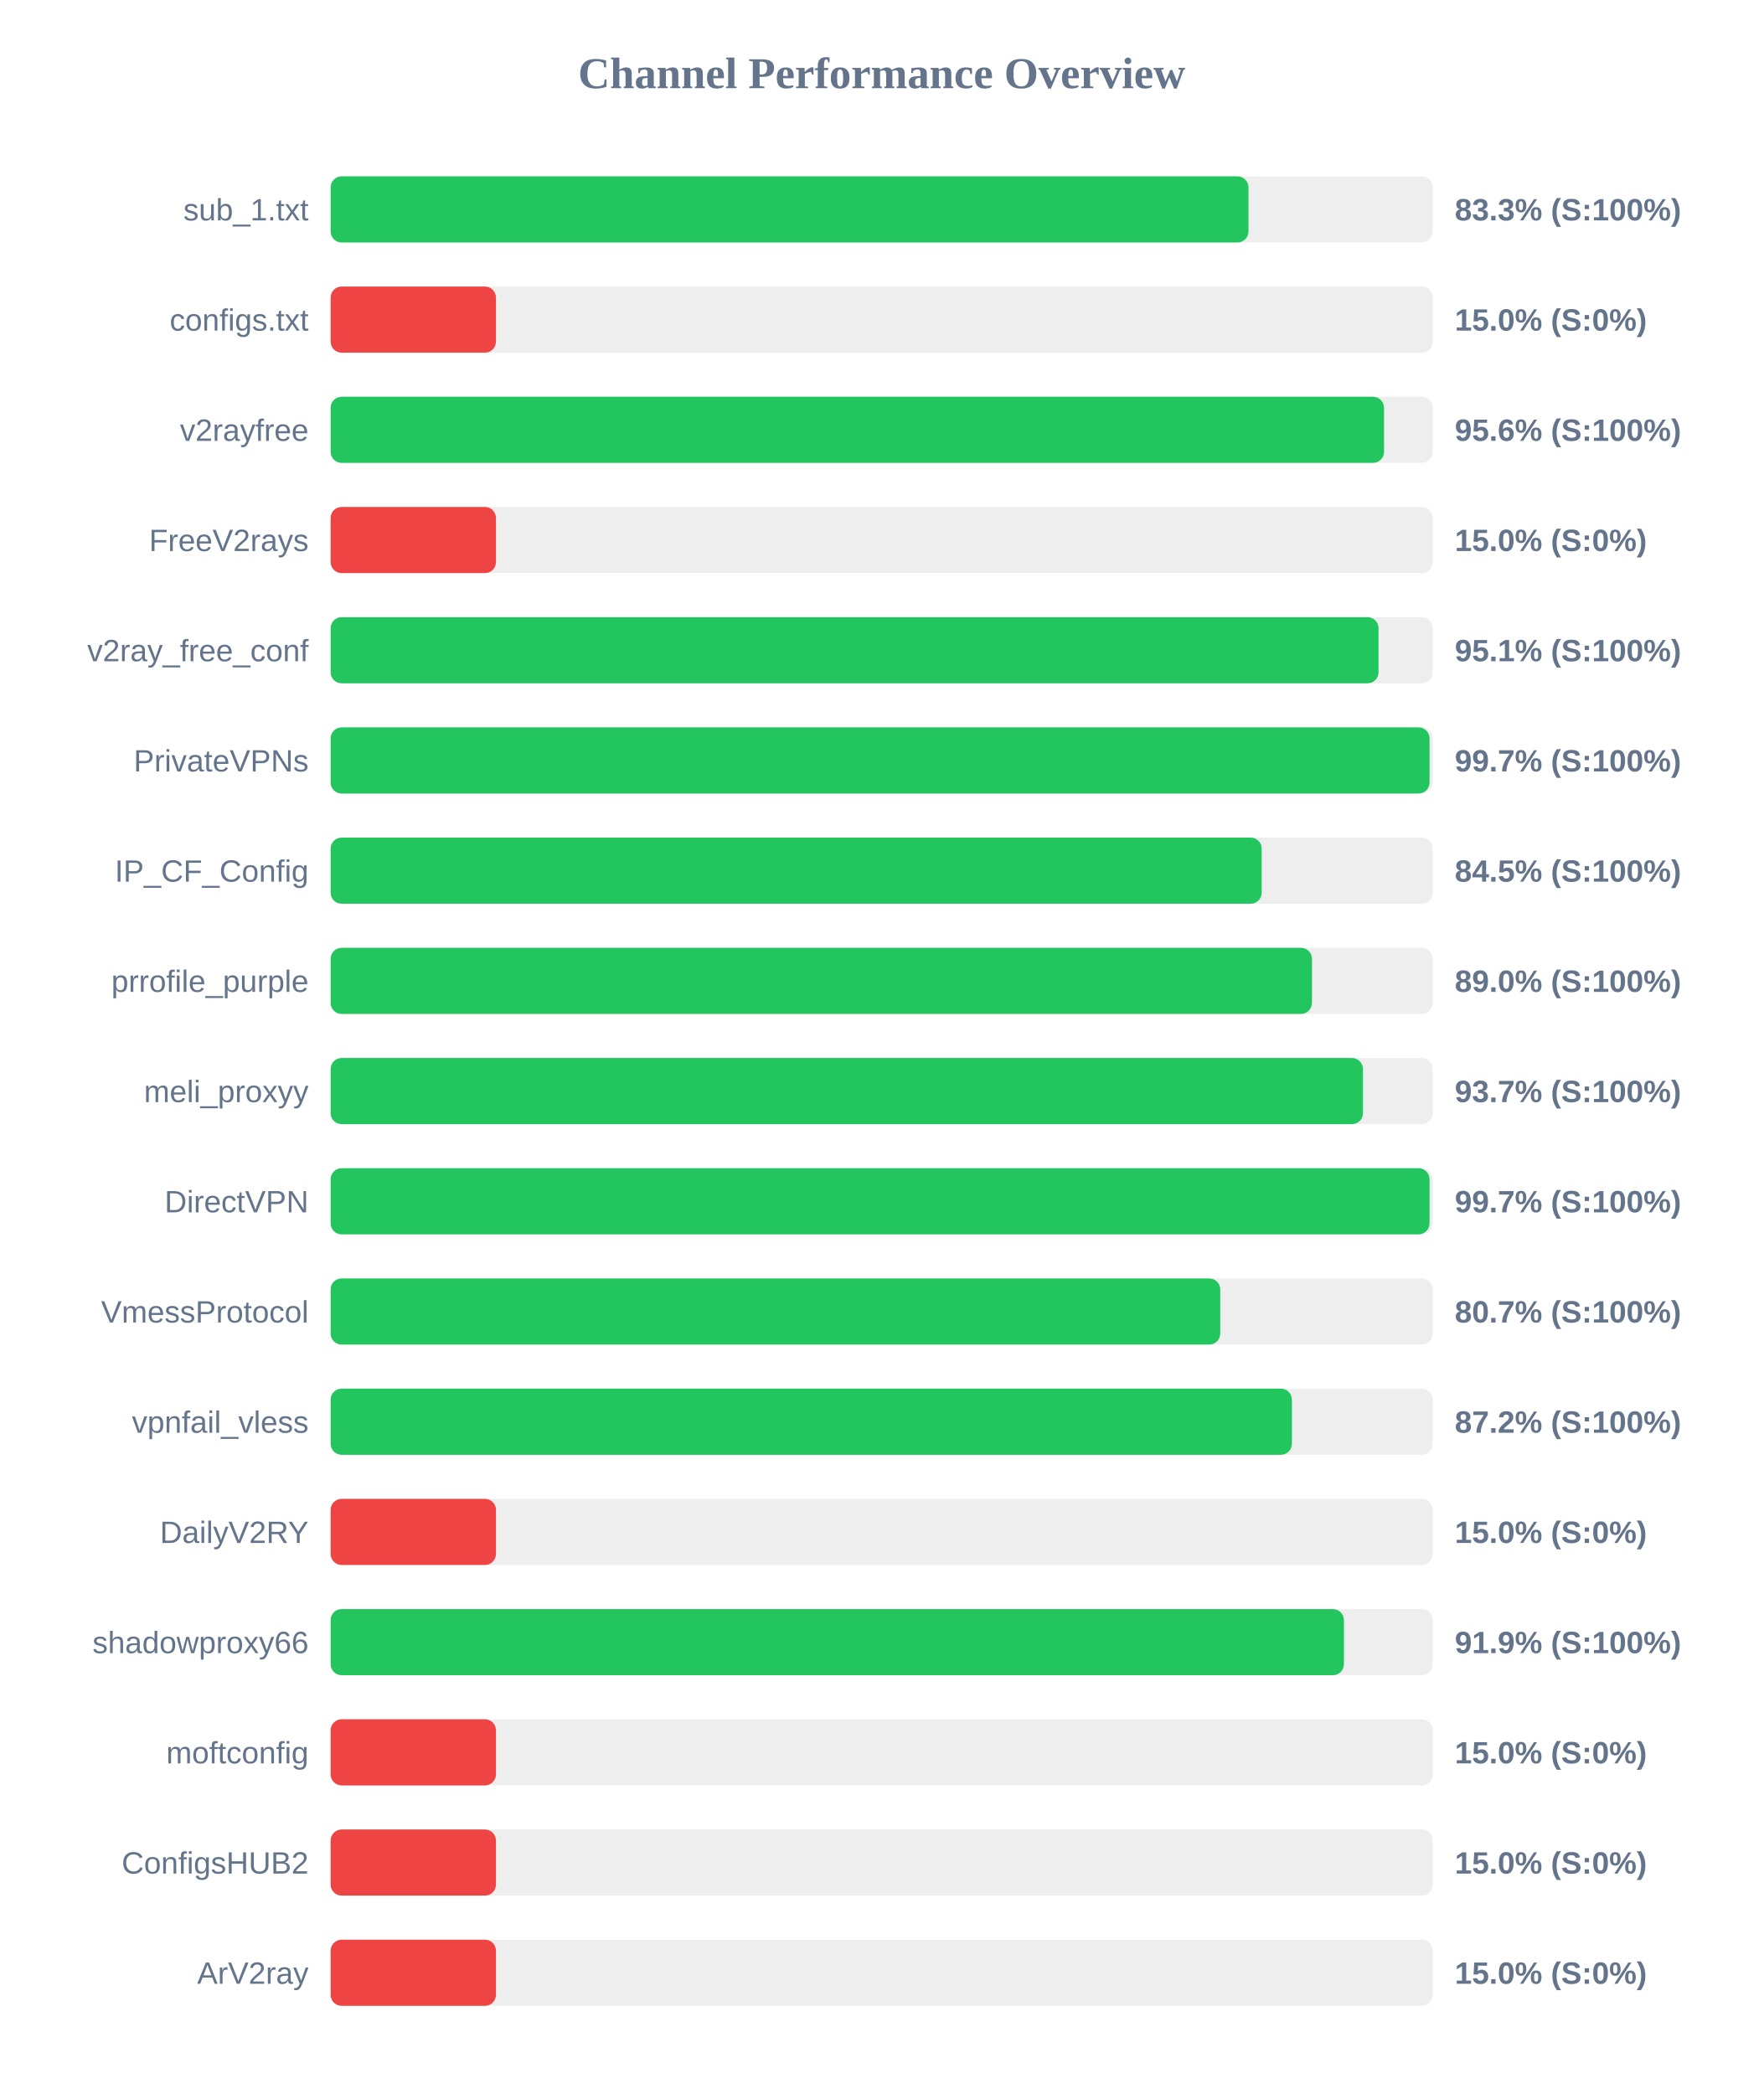
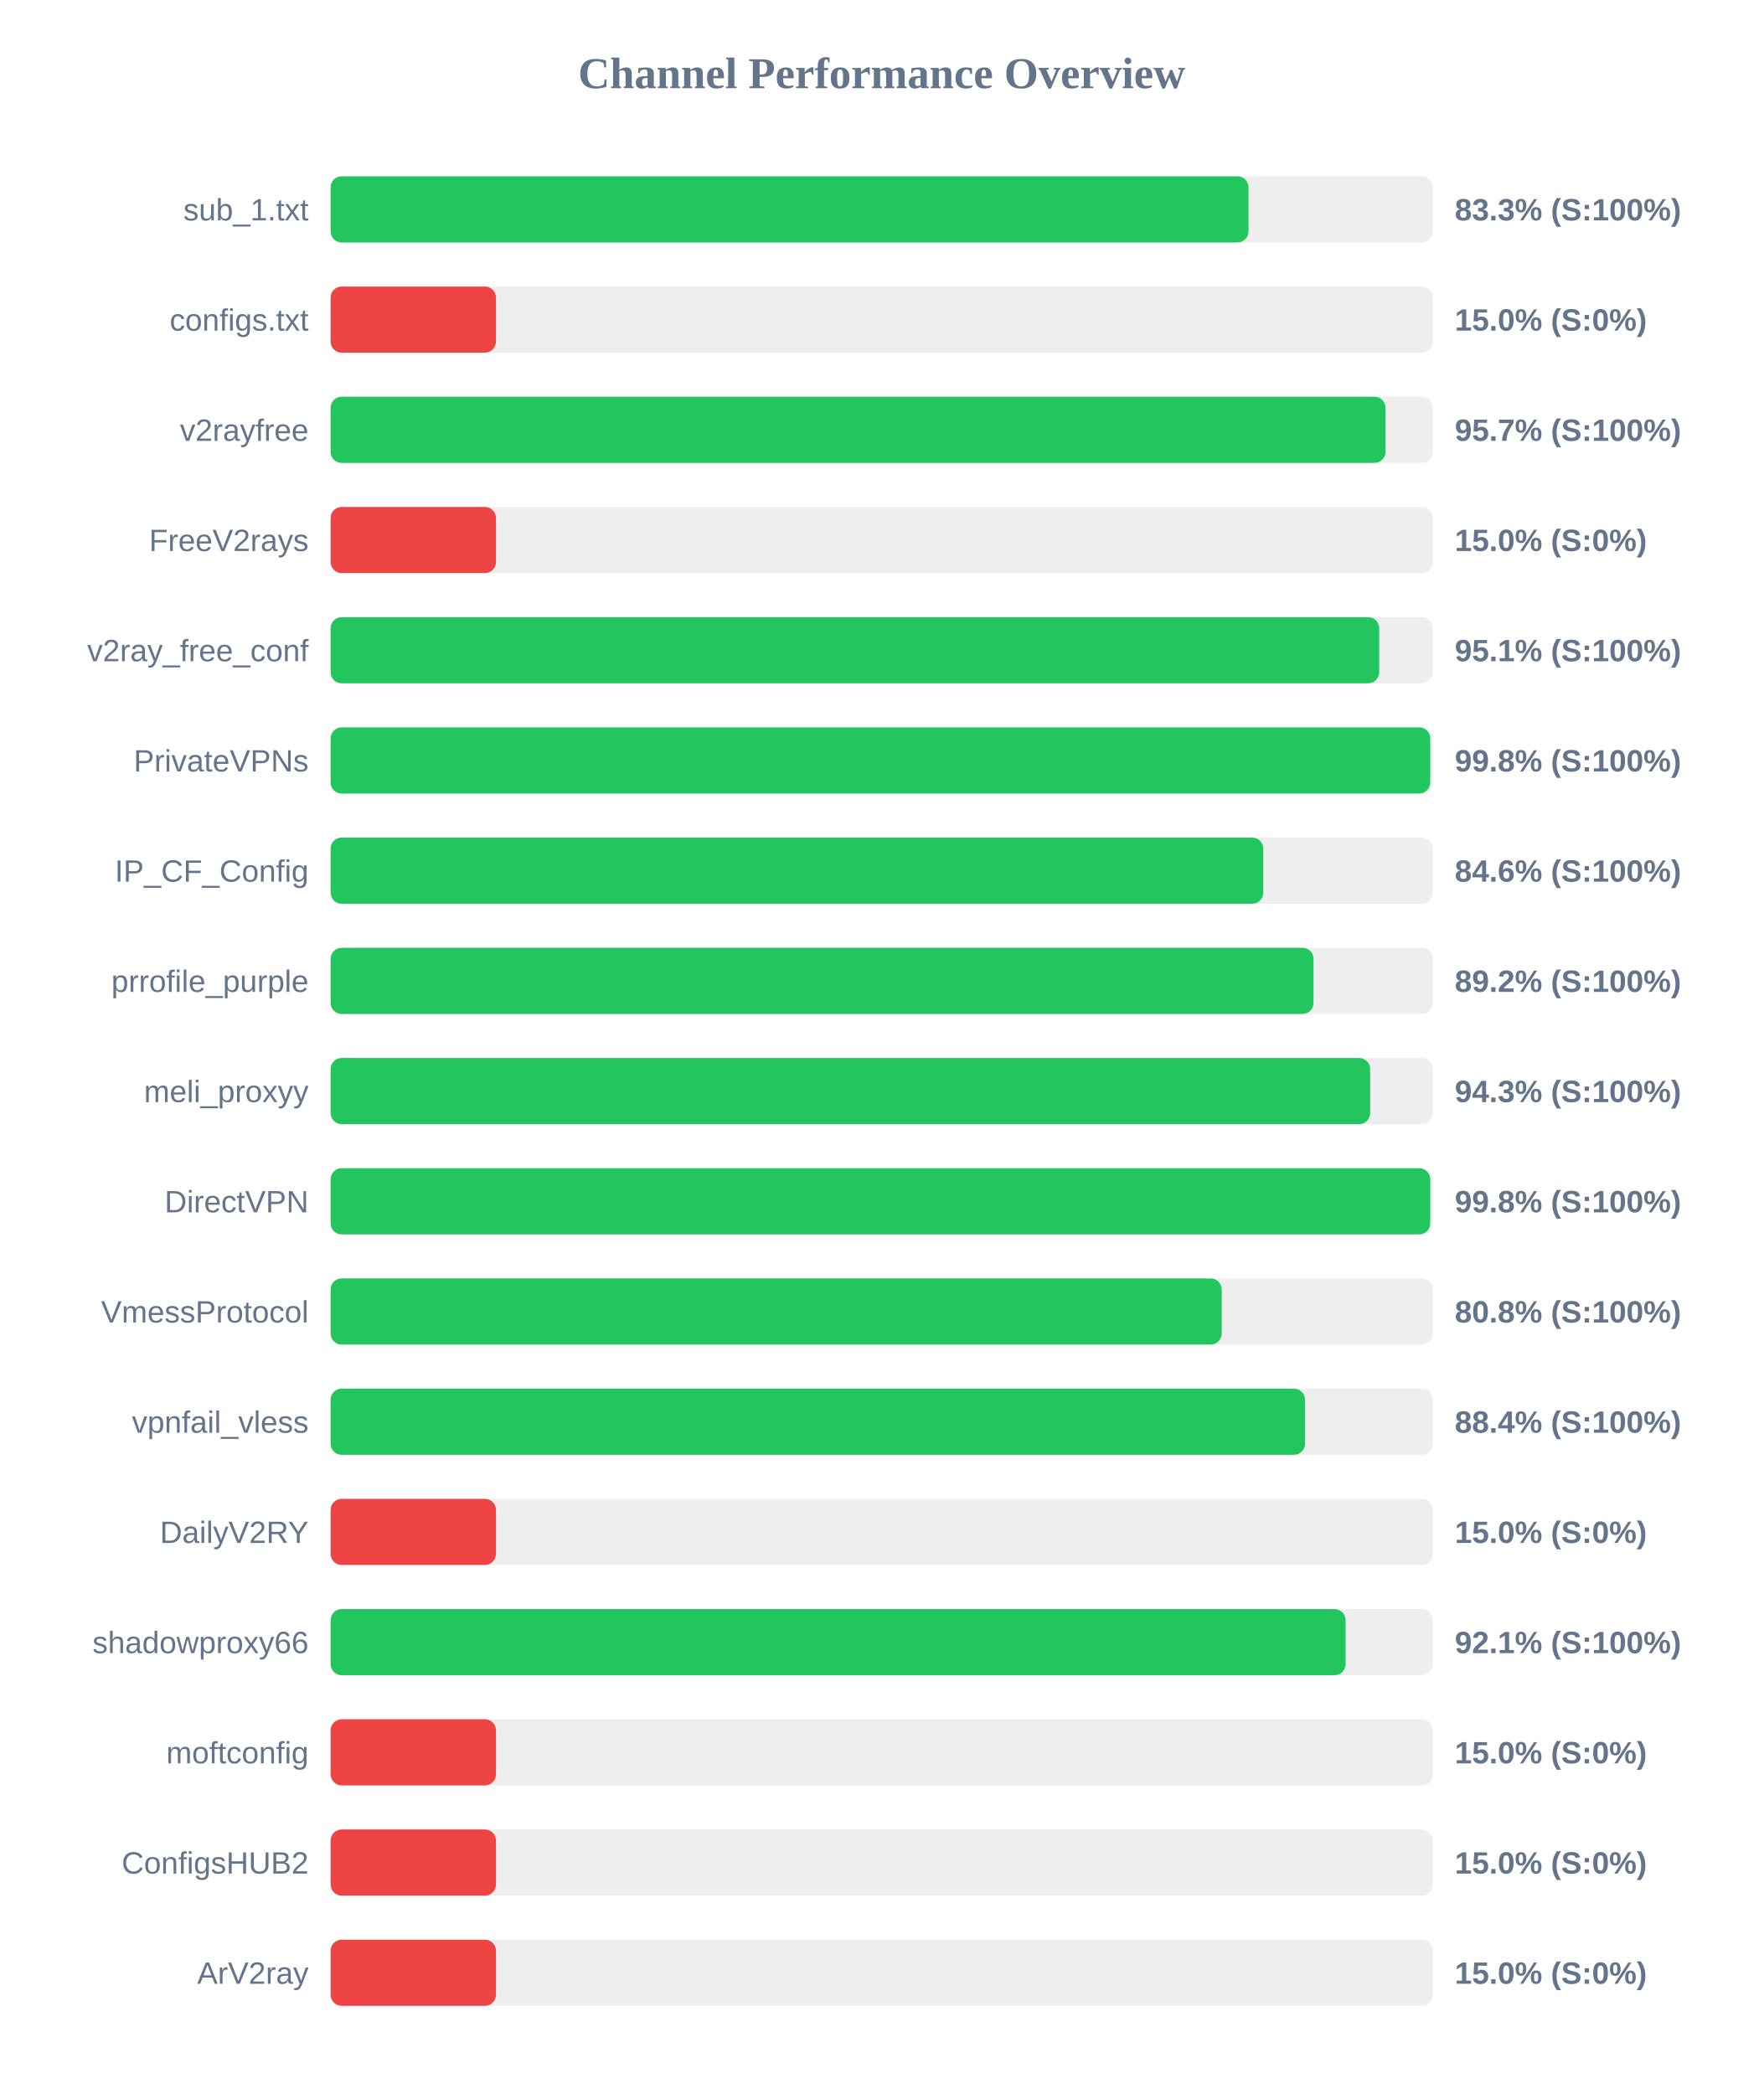
<svg xmlns="http://www.w3.org/2000/svg" width="800" height="950" version="1.1">
  <style>
        .row { font: 14px Arial; fill: #64748b; }
        .score { font: bold 14px Arial; fill: #64748b; }
    </style>
  <text x="400" y="40" text-anchor="middle" font-size="20px" font-weight="bold" fill="#64748b">Channel Performance Overview</text>
  <rect x="150" y="80" width="500" height="30" fill="#eee" rx="5" />
  <rect x="150" y="80" width="416.4" height="30" fill="#22c55e" rx="5" />
  <text x="140" y="100" text-anchor="end" class="row">sub_1.txt</text>
  <text x="660" y="100" text-anchor="start" class="score">83.3% (S:100%)</text>
  <rect x="150" y="130" width="500" height="30" fill="#eee" rx="5" />
  <rect x="150" y="130" width="75.0" height="30" fill="#ef4444" rx="5" />
  <text x="140" y="150" text-anchor="end" class="row">configs.txt</text>
  <text x="660" y="150" text-anchor="start" class="score">15.0% (S:0%)</text>
  <rect x="150" y="180" width="500" height="30" fill="#eee" rx="5" />
-   <rect x="150" y="180" width="477.9" height="30" fill="#22c55e" rx="5" />
+   <rect x="150" y="180" width="478.55" height="30" fill="#22c55e" rx="5" />
  <text x="140" y="200" text-anchor="end" class="row">v2rayfree</text>
-   <text x="660" y="200" text-anchor="start" class="score">95.6% (S:100%)</text>
+   <text x="660" y="200" text-anchor="start" class="score">95.7% (S:100%)</text>
  <rect x="150" y="230" width="500" height="30" fill="#eee" rx="5" />
  <rect x="150" y="230" width="75.0" height="30" fill="#ef4444" rx="5" />
  <text x="140" y="250" text-anchor="end" class="row">FreeV2rays</text>
  <text x="660" y="250" text-anchor="start" class="score">15.0% (S:0%)</text>
  <rect x="150" y="280" width="500" height="30" fill="#eee" rx="5" />
-   <rect x="150" y="280" width="475.4" height="30" fill="#22c55e" rx="5" />
+   <rect x="150" y="280" width="475.7" height="30" fill="#22c55e" rx="5" />
  <text x="140" y="300" text-anchor="end" class="row">v2ray_free_conf</text>
  <text x="660" y="300" text-anchor="start" class="score">95.1% (S:100%)</text>
  <rect x="150" y="330" width="500" height="30" fill="#eee" rx="5" />
-   <rect x="150" y="330" width="498.55" height="30" fill="#22c55e" rx="5" />
+   <rect x="150" y="330" width="498.85" height="30" fill="#22c55e" rx="5" />
  <text x="140" y="350" text-anchor="end" class="row">PrivateVPNs</text>
-   <text x="660" y="350" text-anchor="start" class="score">99.7% (S:100%)</text>
+   <text x="660" y="350" text-anchor="start" class="score">99.8% (S:100%)</text>
  <rect x="150" y="380" width="500" height="30" fill="#eee" rx="5" />
-   <rect x="150" y="380" width="422.4" height="30" fill="#22c55e" rx="5" />
+   <rect x="150" y="380" width="423.1" height="30" fill="#22c55e" rx="5" />
  <text x="140" y="400" text-anchor="end" class="row">IP_CF_Config</text>
-   <text x="660" y="400" text-anchor="start" class="score">84.5% (S:100%)</text>
+   <text x="660" y="400" text-anchor="start" class="score">84.6% (S:100%)</text>
  <rect x="150" y="430" width="500" height="30" fill="#eee" rx="5" />
-   <rect x="150" y="430" width="445.2" height="30" fill="#22c55e" rx="5" />
+   <rect x="150" y="430" width="445.9" height="30" fill="#22c55e" rx="5" />
  <text x="140" y="450" text-anchor="end" class="row">prrofile_purple</text>
-   <text x="660" y="450" text-anchor="start" class="score">89.0% (S:100%)</text>
+   <text x="660" y="450" text-anchor="start" class="score">89.2% (S:100%)</text>
  <rect x="150" y="480" width="500" height="30" fill="#eee" rx="5" />
-   <rect x="150" y="480" width="468.35" height="30" fill="#22c55e" rx="5" />
+   <rect x="150" y="480" width="471.6" height="30" fill="#22c55e" rx="5" />
  <text x="140" y="500" text-anchor="end" class="row">meli_proxyy</text>
-   <text x="660" y="500" text-anchor="start" class="score">93.7% (S:100%)</text>
+   <text x="660" y="500" text-anchor="start" class="score">94.3% (S:100%)</text>
  <rect x="150" y="530" width="500" height="30" fill="#eee" rx="5" />
-   <rect x="150" y="530" width="498.55" height="30" fill="#22c55e" rx="5" />
+   <rect x="150" y="530" width="498.85" height="30" fill="#22c55e" rx="5" />
  <text x="140" y="550" text-anchor="end" class="row">DirectVPN</text>
-   <text x="660" y="550" text-anchor="start" class="score">99.7% (S:100%)</text>
+   <text x="660" y="550" text-anchor="start" class="score">99.8% (S:100%)</text>
  <rect x="150" y="580" width="500" height="30" fill="#eee" rx="5" />
-   <rect x="150" y="580" width="403.6" height="30" fill="#22c55e" rx="5" />
+   <rect x="150" y="580" width="404.25" height="30" fill="#22c55e" rx="5" />
  <text x="140" y="600" text-anchor="end" class="row">VmessProtocol</text>
-   <text x="660" y="600" text-anchor="start" class="score">80.7% (S:100%)</text>
+   <text x="660" y="600" text-anchor="start" class="score">80.8% (S:100%)</text>
  <rect x="150" y="630" width="500" height="30" fill="#eee" rx="5" />
-   <rect x="150" y="630" width="436.1" height="30" fill="#22c55e" rx="5" />
+   <rect x="150" y="630" width="442.05" height="30" fill="#22c55e" rx="5" />
  <text x="140" y="650" text-anchor="end" class="row">vpnfail_vless</text>
-   <text x="660" y="650" text-anchor="start" class="score">87.2% (S:100%)</text>
+   <text x="660" y="650" text-anchor="start" class="score">88.4% (S:100%)</text>
  <rect x="150" y="680" width="500" height="30" fill="#eee" rx="5" />
  <rect x="150" y="680" width="75.0" height="30" fill="#ef4444" rx="5" />
  <text x="140" y="700" text-anchor="end" class="row">DailyV2RY</text>
  <text x="660" y="700" text-anchor="start" class="score">15.0% (S:0%)</text>
  <rect x="150" y="730" width="500" height="30" fill="#eee" rx="5" />
-   <rect x="150" y="730" width="459.7" height="30" fill="#22c55e" rx="5" />
+   <rect x="150" y="730" width="460.45" height="30" fill="#22c55e" rx="5" />
  <text x="140" y="750" text-anchor="end" class="row">shadowproxy66</text>
-   <text x="660" y="750" text-anchor="start" class="score">91.9% (S:100%)</text>
+   <text x="660" y="750" text-anchor="start" class="score">92.1% (S:100%)</text>
  <rect x="150" y="780" width="500" height="30" fill="#eee" rx="5" />
  <rect x="150" y="780" width="75.0" height="30" fill="#ef4444" rx="5" />
  <text x="140" y="800" text-anchor="end" class="row">moftconfig</text>
  <text x="660" y="800" text-anchor="start" class="score">15.0% (S:0%)</text>
  <rect x="150" y="830" width="500" height="30" fill="#eee" rx="5" />
  <rect x="150" y="830" width="75.0" height="30" fill="#ef4444" rx="5" />
  <text x="140" y="850" text-anchor="end" class="row">ConfigsHUB2</text>
  <text x="660" y="850" text-anchor="start" class="score">15.0% (S:0%)</text>
  <rect x="150" y="880" width="500" height="30" fill="#eee" rx="5" />
  <rect x="150" y="880" width="75.0" height="30" fill="#ef4444" rx="5" />
  <text x="140" y="900" text-anchor="end" class="row">ArV2ray</text>
  <text x="660" y="900" text-anchor="start" class="score">15.0% (S:0%)</text>
</svg>
